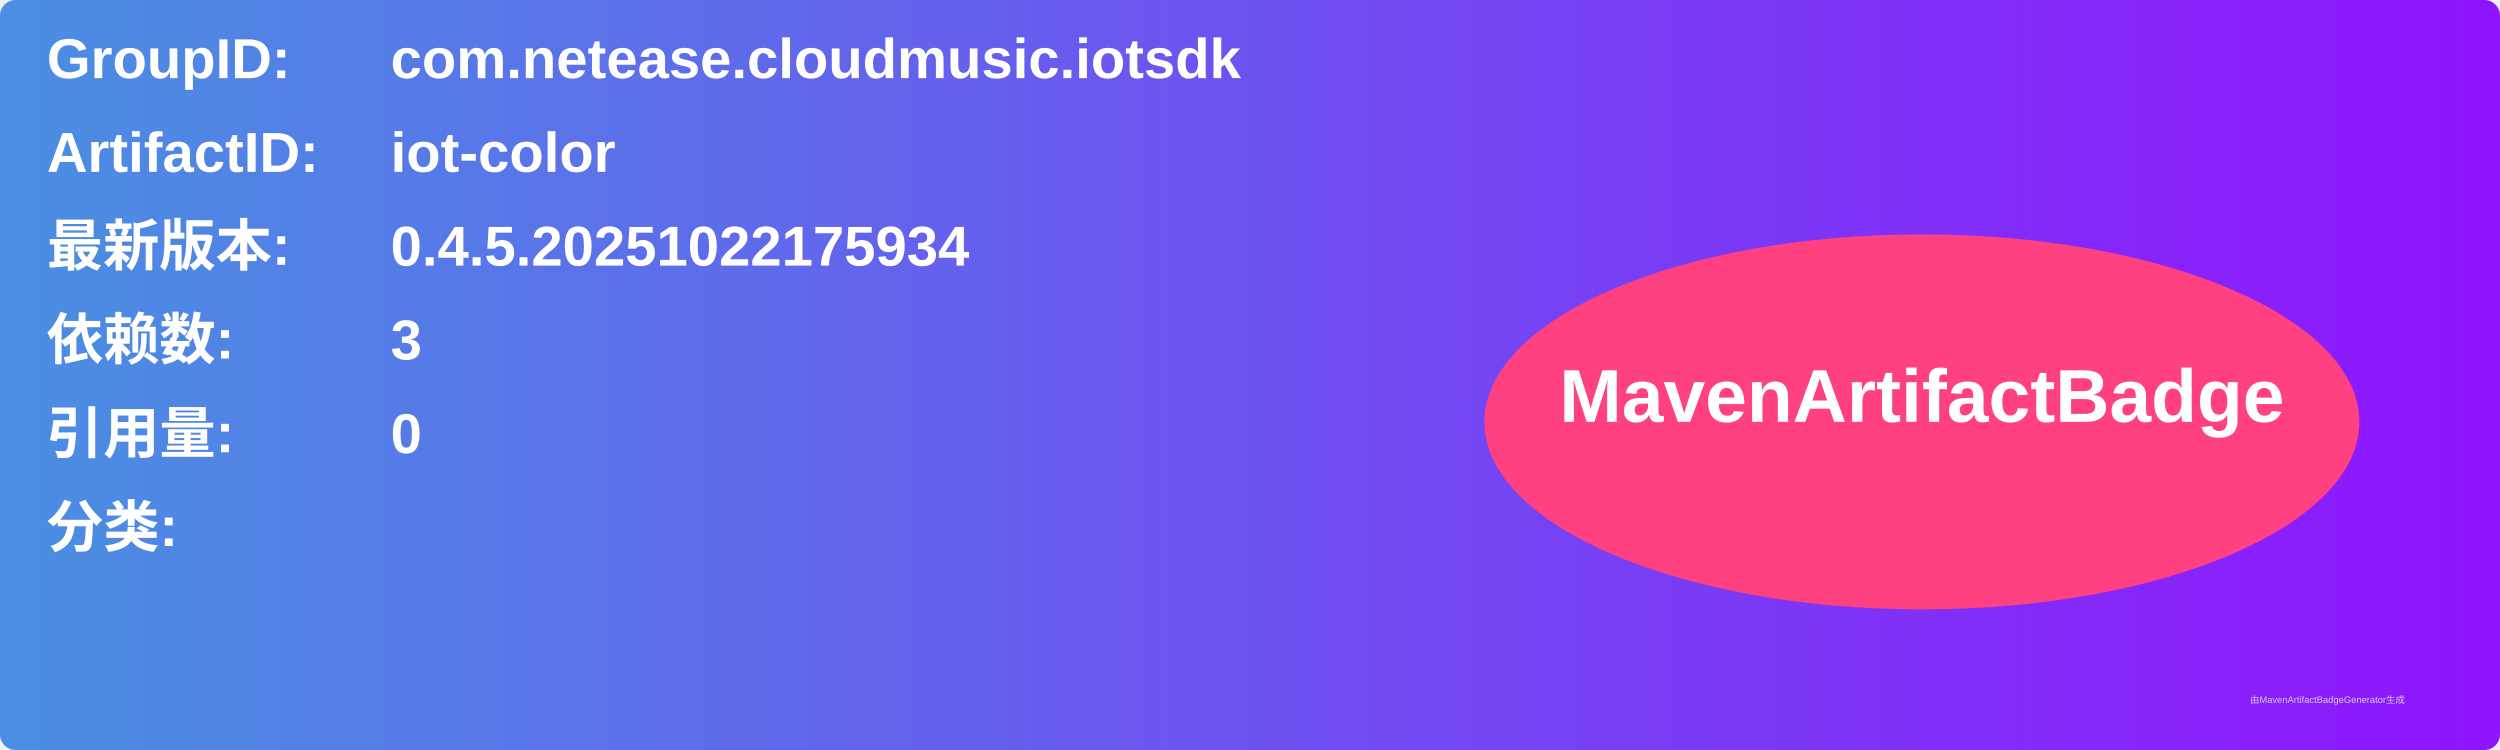
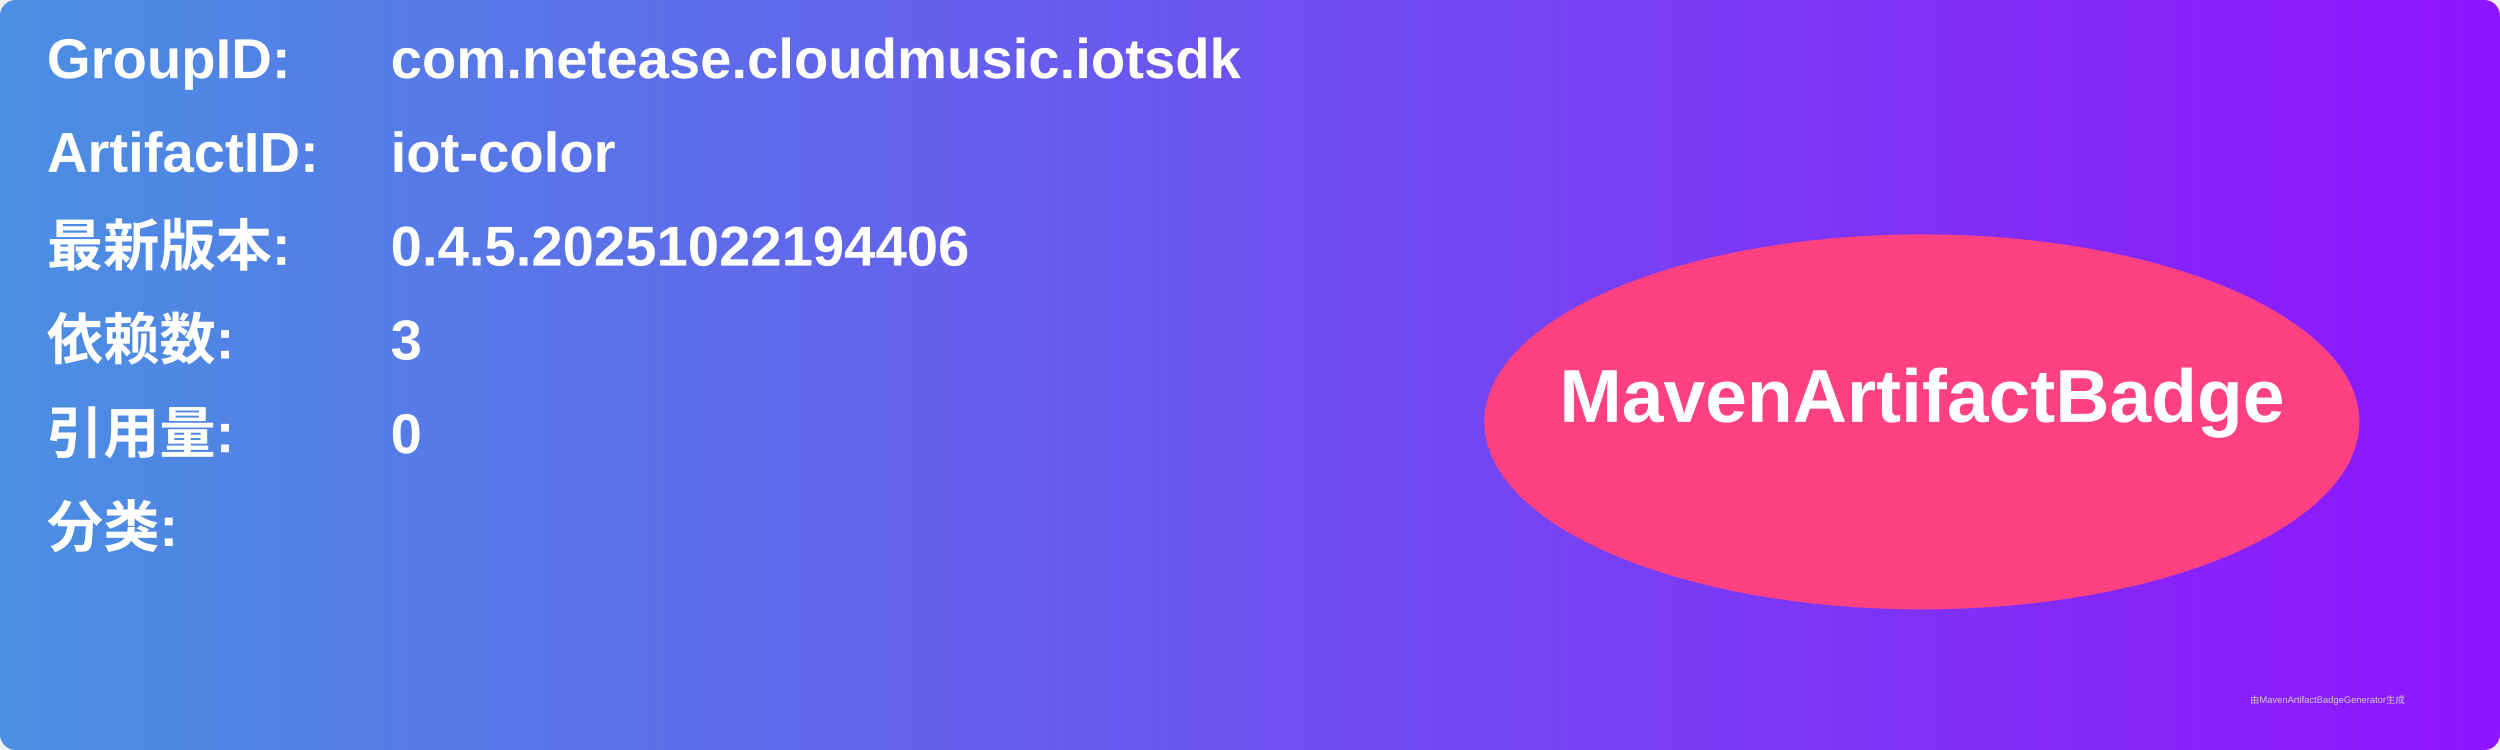
<svg xmlns="http://www.w3.org/2000/svg" width="800" height="240" viewBox="0 0 800 240">
  <linearGradient id="grad" x1="0%" y1="0%" x2="100%" y2="0%">
    <stop offset="0%" stop-color="#4a90e2" />
    <stop offset="100%" stop-color="#9013fe" />
  </linearGradient>
  <rect width="100%" height="100%" rx="5" ry="5" fill="url(#grad)" />
  <g transform="translate(15, 15)">
    <text x="0" y="10" font-family="Arial" font-size="18" fill="white" font-weight="bold" width="260">GroupID:</text>
    <text x="110" y="10" font-family="Arial" font-size="18" fill="white" font-weight="bold" width="460">com.netease.cloudmusic.iotsdk</text>
    <text x="0" y="40" font-family="Arial" font-size="18" fill="white" font-weight="bold" width="260">ArtifactID:</text>
    <text x="110" y="40" font-family="Arial" font-size="18" fill="white" font-weight="bold" width="460">iot-color</text>
    <text x="0" y="70" font-family="Arial" font-size="18" fill="white" font-weight="bold">最新版本:</text>
    <text x="110" y="70" font-family="Arial" font-size="18" fill="white" font-weight="bold">
-       <tspan font-weight="bold">0.4.5.20251022175934</tspan>
+       <tspan font-weight="bold">0.4.5.20251022194406</tspan>
    </text>
    <text x="0" y="100" font-family="Arial" font-size="18" fill="white" font-weight="bold">依赖数: </text>
    <text x="110" y="100" font-family="Arial" font-size="18" fill="white">
      <tspan font-weight="bold">3</tspan>
    </text>
    <text x="0" y="130" font-family="Arial" font-size="18" fill="white" font-weight="bold">引用量: </text>
    <text x="110" y="130" font-family="Arial" font-size="18" fill="white">
      <tspan font-weight="bold">0</tspan>
    </text>
    <text x="0" y="160" font-family="Arial" font-size="18" fill="white" font-weight="bold">分类:</text>
    <text x="10" y="190" font-family="Arial" font-size="10" fill="white">
      <tspan font-weight="bold" />
    </text>
    <ellipse cx="600" cy="120" rx="140" ry="60" fill="#ff4081" />
    <text x="600" y="120" text-anchor="middle" font-family="Arial" font-size="24" fill="white" font-weight="bold">MavenArtifactBadge</text>
  </g>
  <text x="720" y="225" font-family="Arial" font-size="3" fill="#d0d0d0">由MavenArtifactBadgeGenerator生成</text>
</svg>
